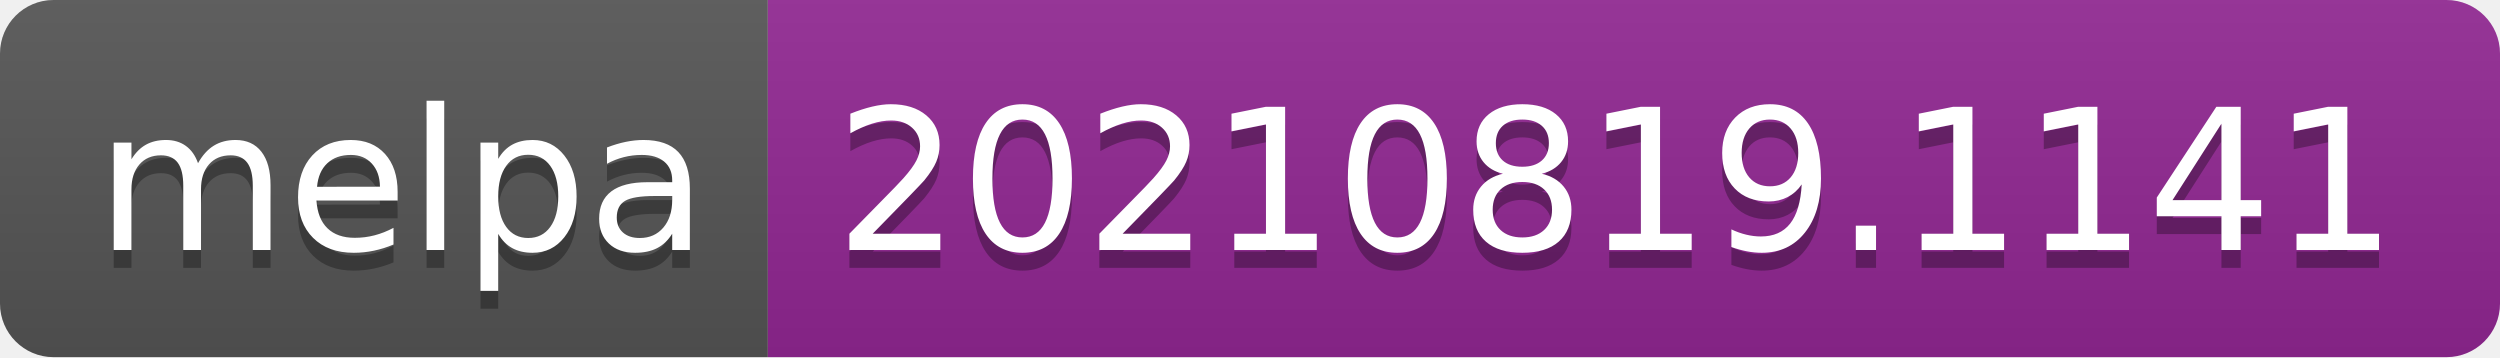
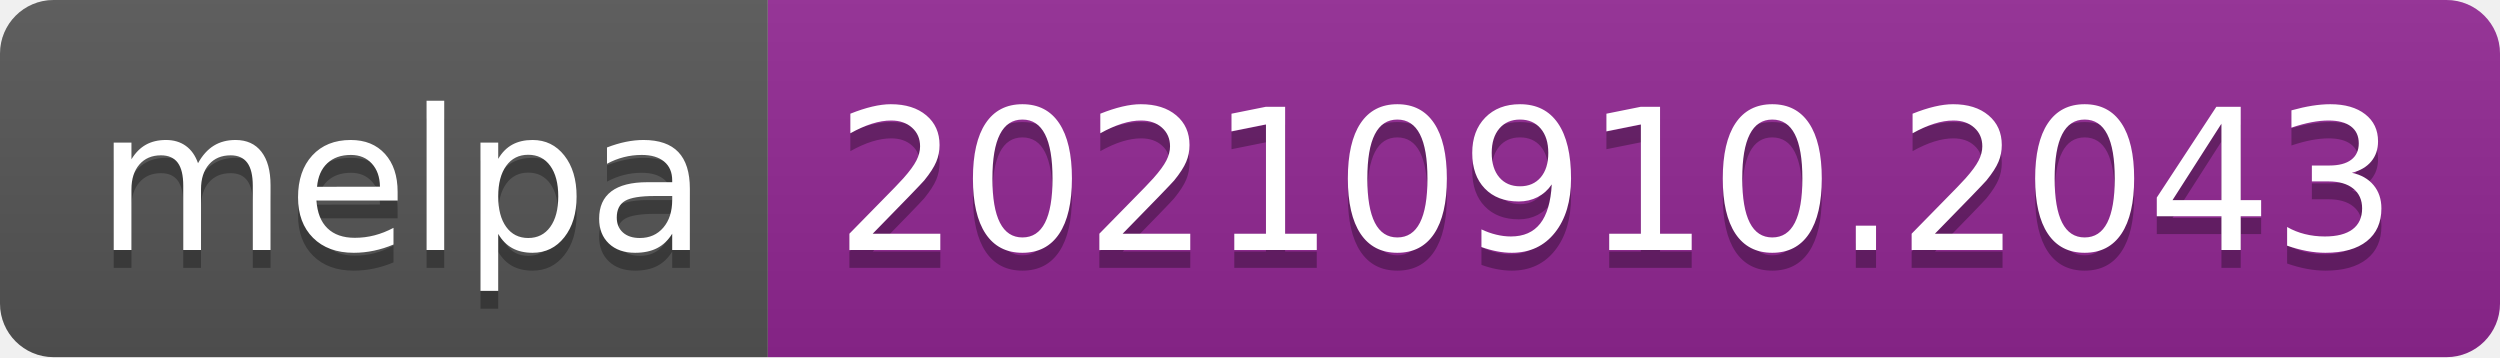
- <svg xmlns="http://www.w3.org/2000/svg" width="140" height="20" role="img" aria-label="melpa: 20210819.1141">
+ <svg xmlns="http://www.w3.org/2000/svg" width="140" height="20" role="img" aria-label="melpa: 20210910.2043">
  <linearGradient id="s" x2="0" y2="100%">
    <stop offset="0" stop-color="#bbb" stop-opacity=".1" />
    <stop offset="1" stop-opacity=".1" />
  </linearGradient>
  <clipPath id="r">
    <rect width="140" height="20" rx="3" fill="#fff" />
  </clipPath>
  <g clip-path="url(#r)">
    <rect width="43" height="20" fill="#555" />
    <rect x="43" width="97" height="20" fill="#922793" />
    <rect width="140" height="20" fill="url(#s)" />
  </g>
  <g fill="#fff" text-anchor="middle" font-family="Verdana,Geneva,DejaVu Sans,sans-serif" text-rendering="geometricPrecision" font-size="110">
    <text aria-hidden="true" x="225" y="150" fill="#010101" fill-opacity=".3" transform="scale(.1)" textLength="330">melpa</text>
    <text x="225" y="140" transform="scale(.1)" fill="#fff" textLength="330">melpa</text>
-     <text aria-hidden="true" x="905" y="150" fill="#010101" fill-opacity=".3" transform="scale(.1)" textLength="870">20210819.1141</text>
-     <text x="905" y="140" transform="scale(.1)" fill="#fff" textLength="870">20210819.1141</text>
+     <text aria-hidden="true" x="905" y="150" fill="#010101" fill-opacity=".3" transform="scale(.1)" textLength="870">20210910.2043</text>
+     <text x="905" y="140" transform="scale(.1)" fill="#fff" textLength="870">20210910.2043</text>
  </g>
</svg>
